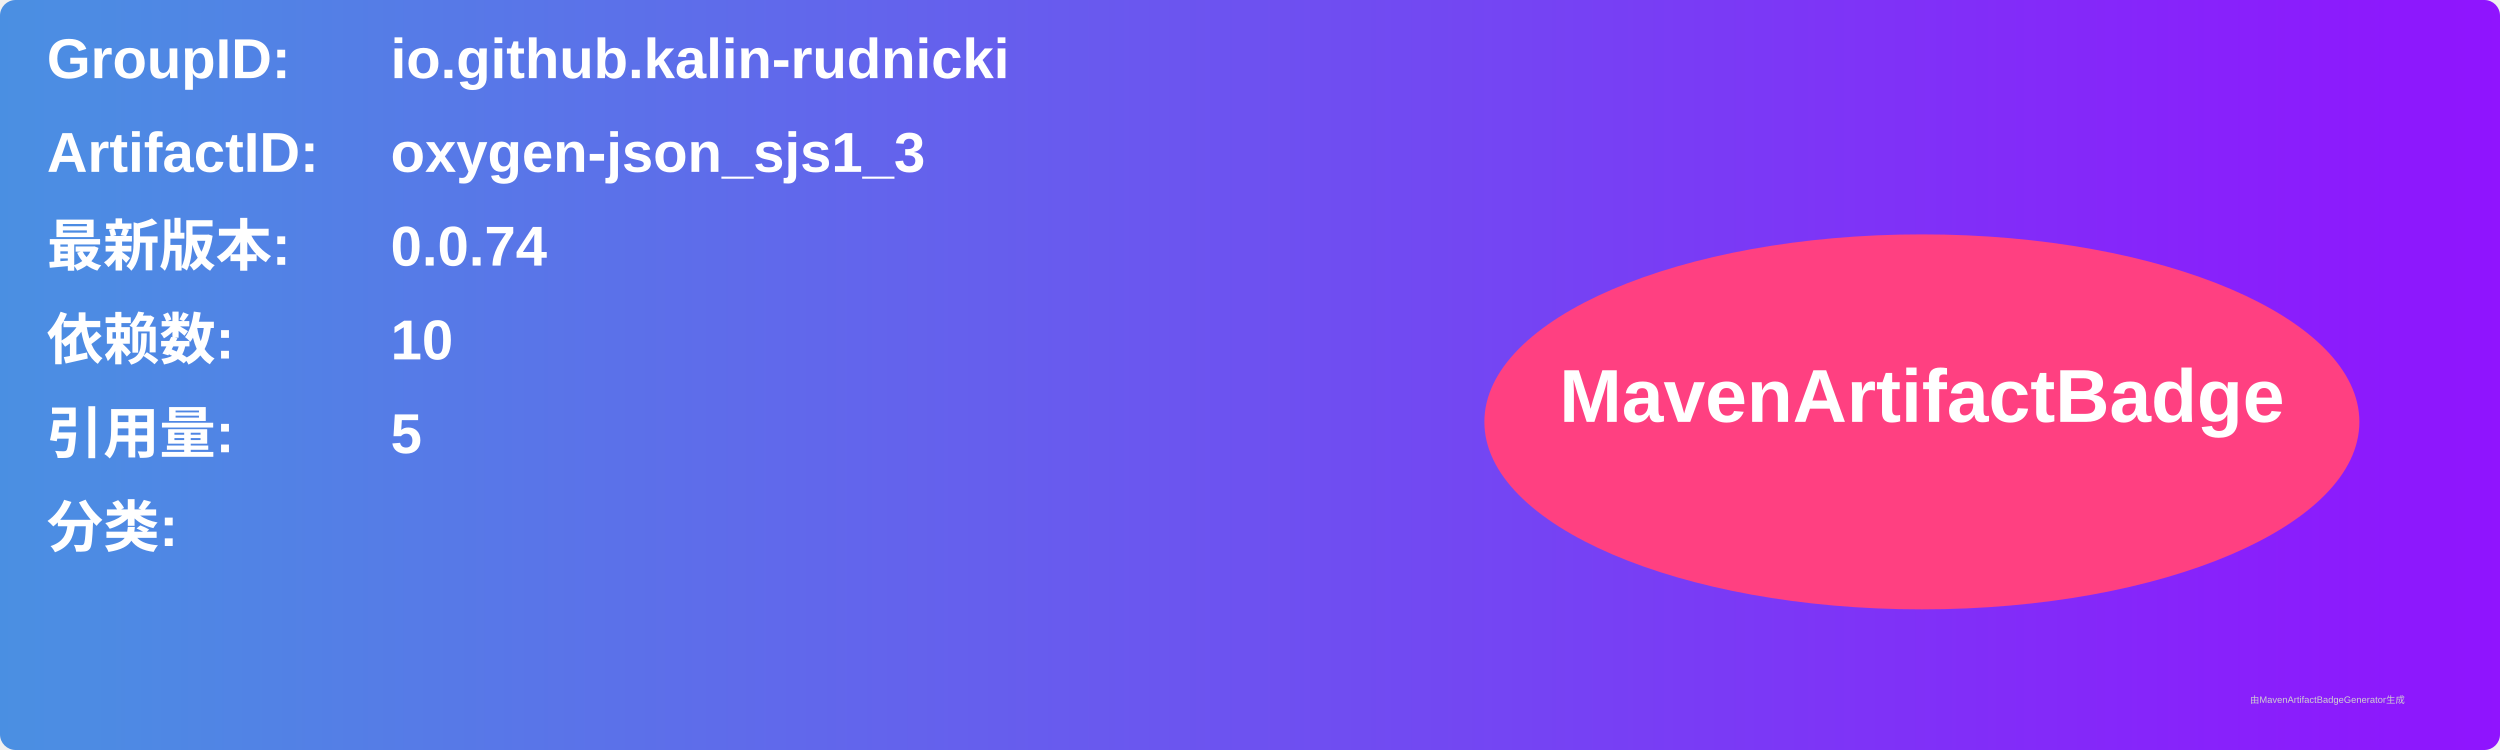
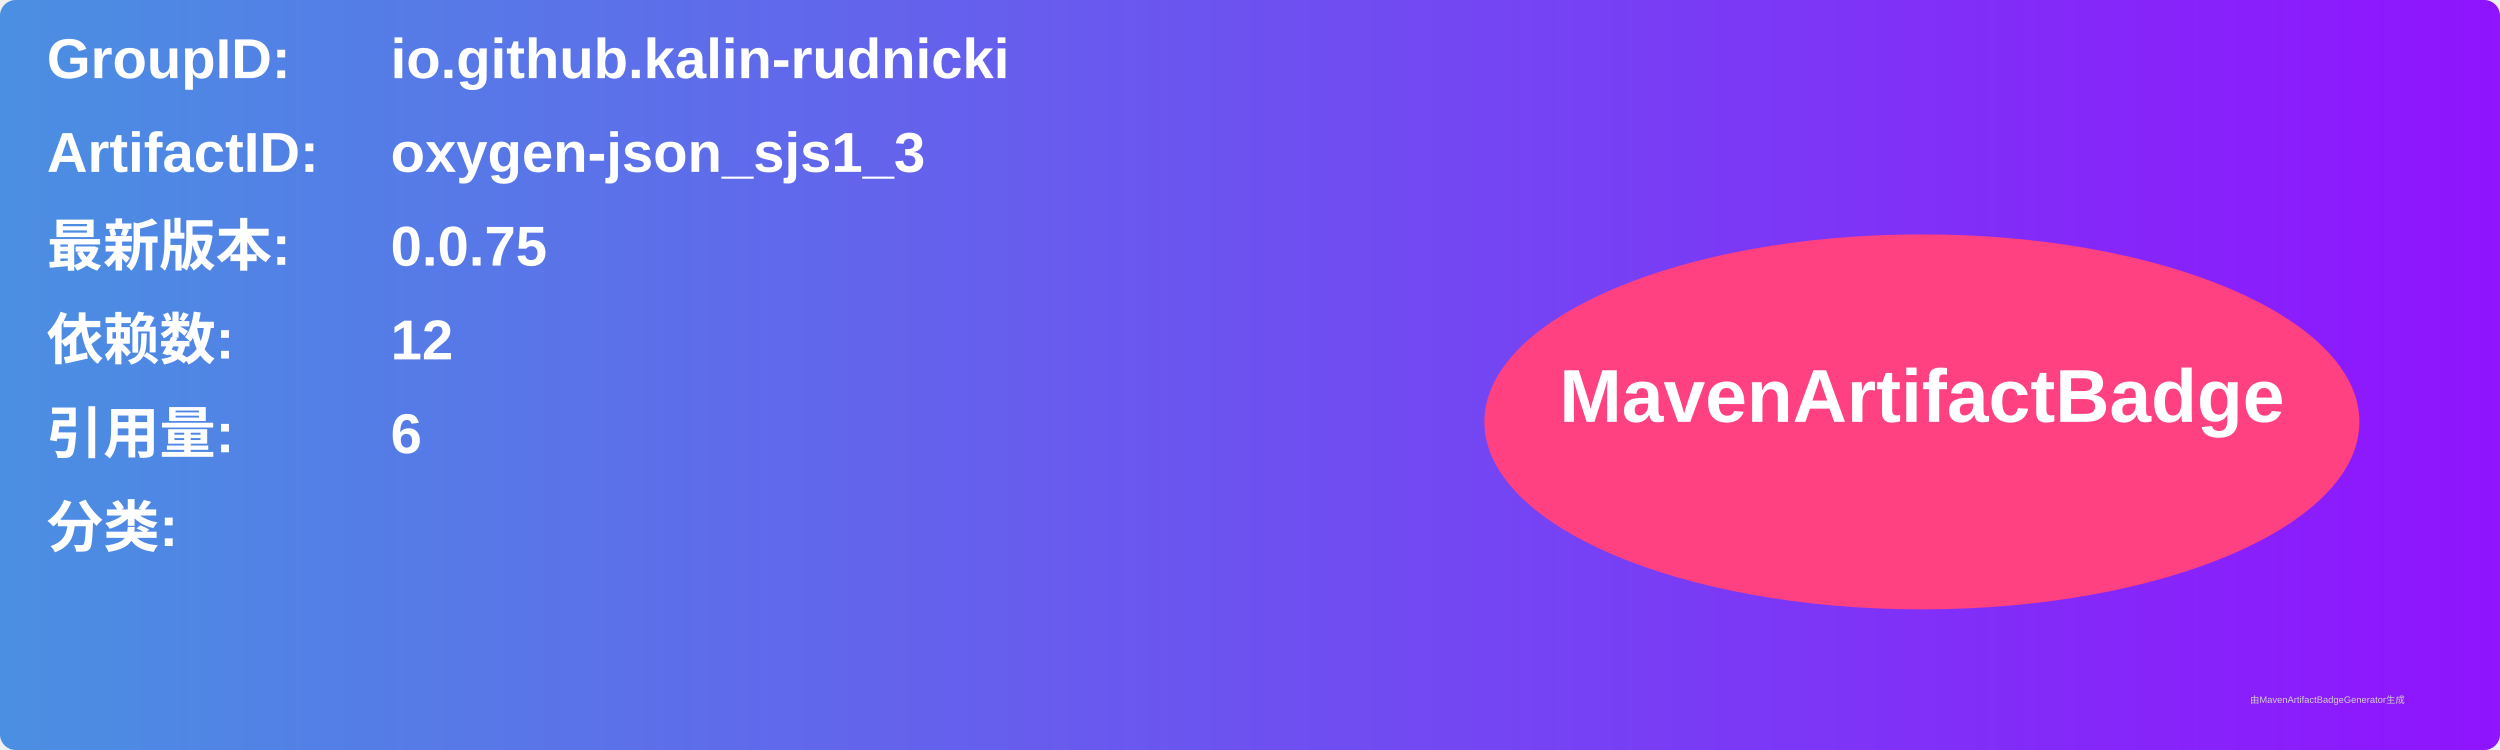
<svg xmlns="http://www.w3.org/2000/svg" width="800" height="240" viewBox="0 0 800 240">
  <linearGradient id="grad" x1="0%" y1="0%" x2="100%" y2="0%">
    <stop offset="0%" stop-color="#4a90e2" />
    <stop offset="100%" stop-color="#9013fe" />
  </linearGradient>
  <rect width="100%" height="100%" rx="5" ry="5" fill="url(#grad)" />
  <g transform="translate(15, 15)">
    <text x="0" y="10" font-family="Arial" font-size="18" fill="white" font-weight="bold" width="260">GroupID:</text>
    <text x="110" y="10" font-family="Arial" font-size="18" fill="white" font-weight="bold" width="460">io.github.kalin-rudnicki</text>
    <text x="0" y="40" font-family="Arial" font-size="18" fill="white" font-weight="bold" width="260">ArtifactID:</text>
    <text x="110" y="40" font-family="Arial" font-size="18" fill="white" font-weight="bold" width="460">oxygen-json_sjs1_3</text>
    <text x="0" y="70" font-family="Arial" font-size="18" fill="white" font-weight="bold">最新版本:</text>
    <text x="110" y="70" font-family="Arial" font-size="18" fill="white" font-weight="bold">
-       <tspan font-weight="bold">0.0.74</tspan>
+       <tspan font-weight="bold">0.0.75</tspan>
    </text>
    <text x="0" y="100" font-family="Arial" font-size="18" fill="white" font-weight="bold">依赖数: </text>
    <text x="110" y="100" font-family="Arial" font-size="18" fill="white">
-       <tspan font-weight="bold">10</tspan>
+       <tspan font-weight="bold">12</tspan>
    </text>
    <text x="0" y="130" font-family="Arial" font-size="18" fill="white" font-weight="bold">引用量: </text>
    <text x="110" y="130" font-family="Arial" font-size="18" fill="white">
-       <tspan font-weight="bold">5</tspan>
+       <tspan font-weight="bold">6</tspan>
    </text>
    <text x="0" y="160" font-family="Arial" font-size="18" fill="white" font-weight="bold">分类:</text>
    <text x="10" y="190" font-family="Arial" font-size="10" fill="white">
      <tspan font-weight="bold" />
    </text>
    <ellipse cx="600" cy="120" rx="140" ry="60" fill="#ff4081" />
    <text x="600" y="120" text-anchor="middle" font-family="Arial" font-size="24" fill="white" font-weight="bold">MavenArtifactBadge</text>
  </g>
  <text x="720" y="225" font-family="Arial" font-size="3" fill="#d0d0d0">由MavenArtifactBadgeGenerator生成</text>
</svg>
